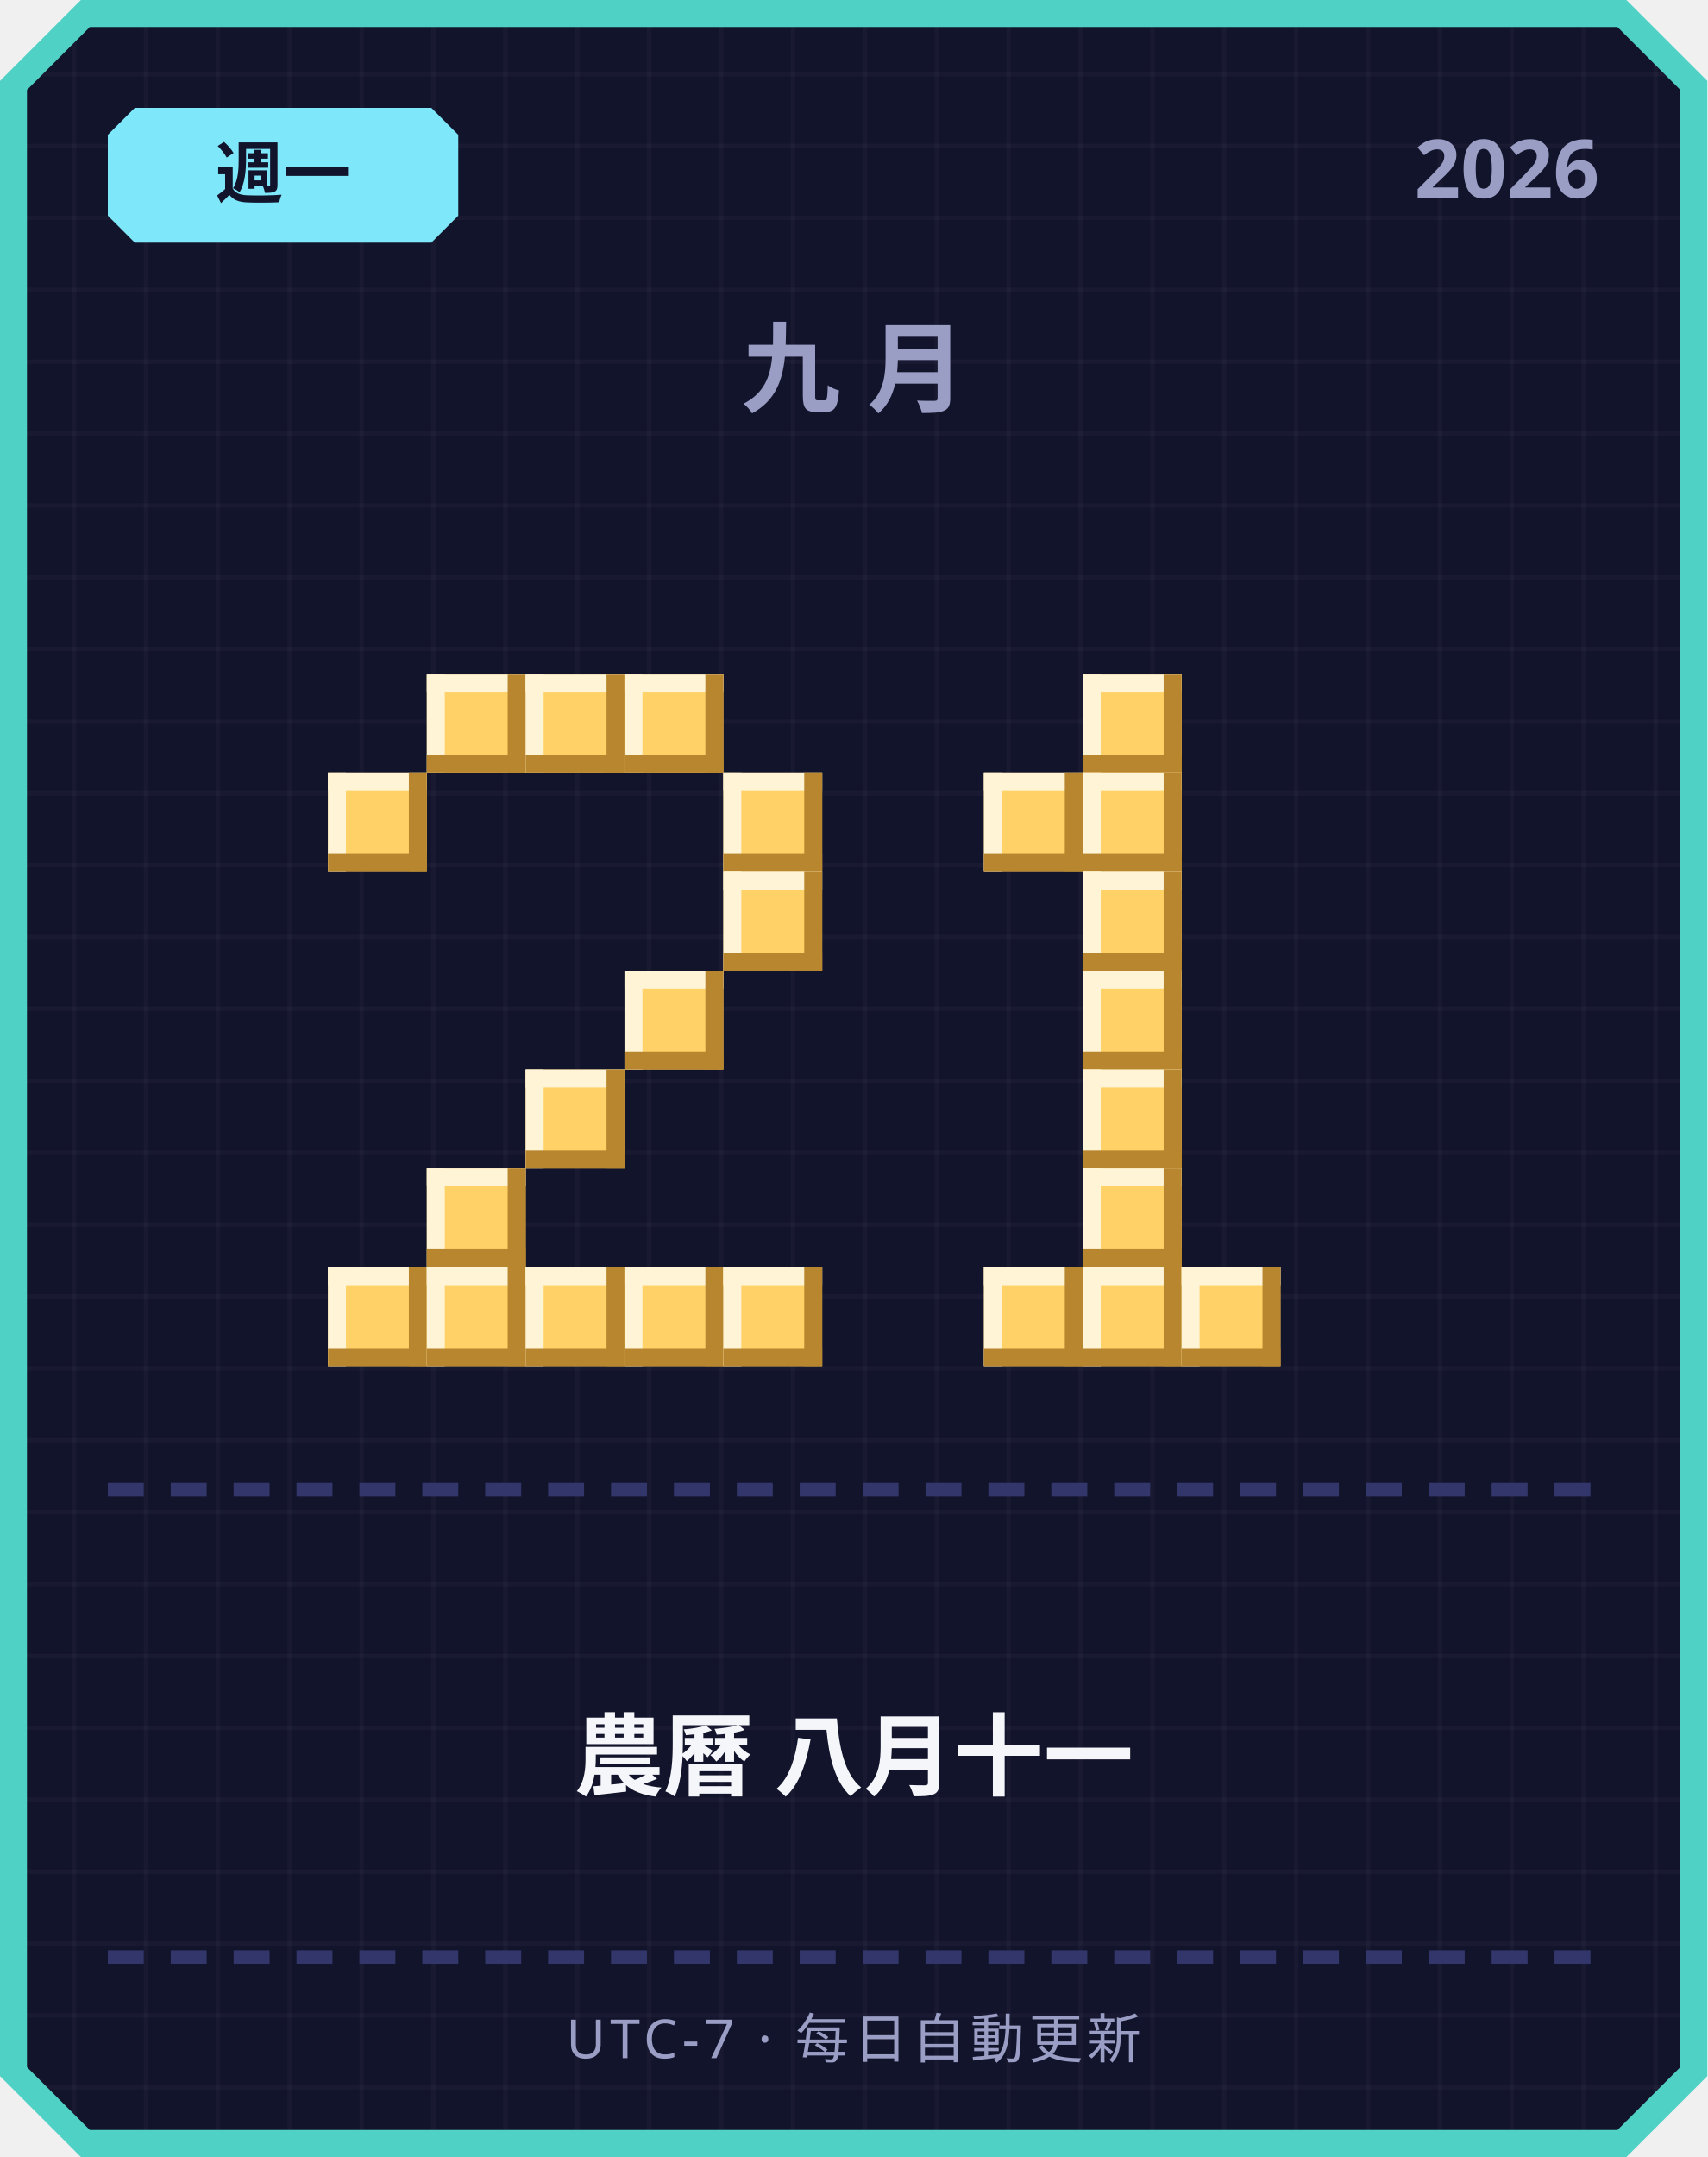
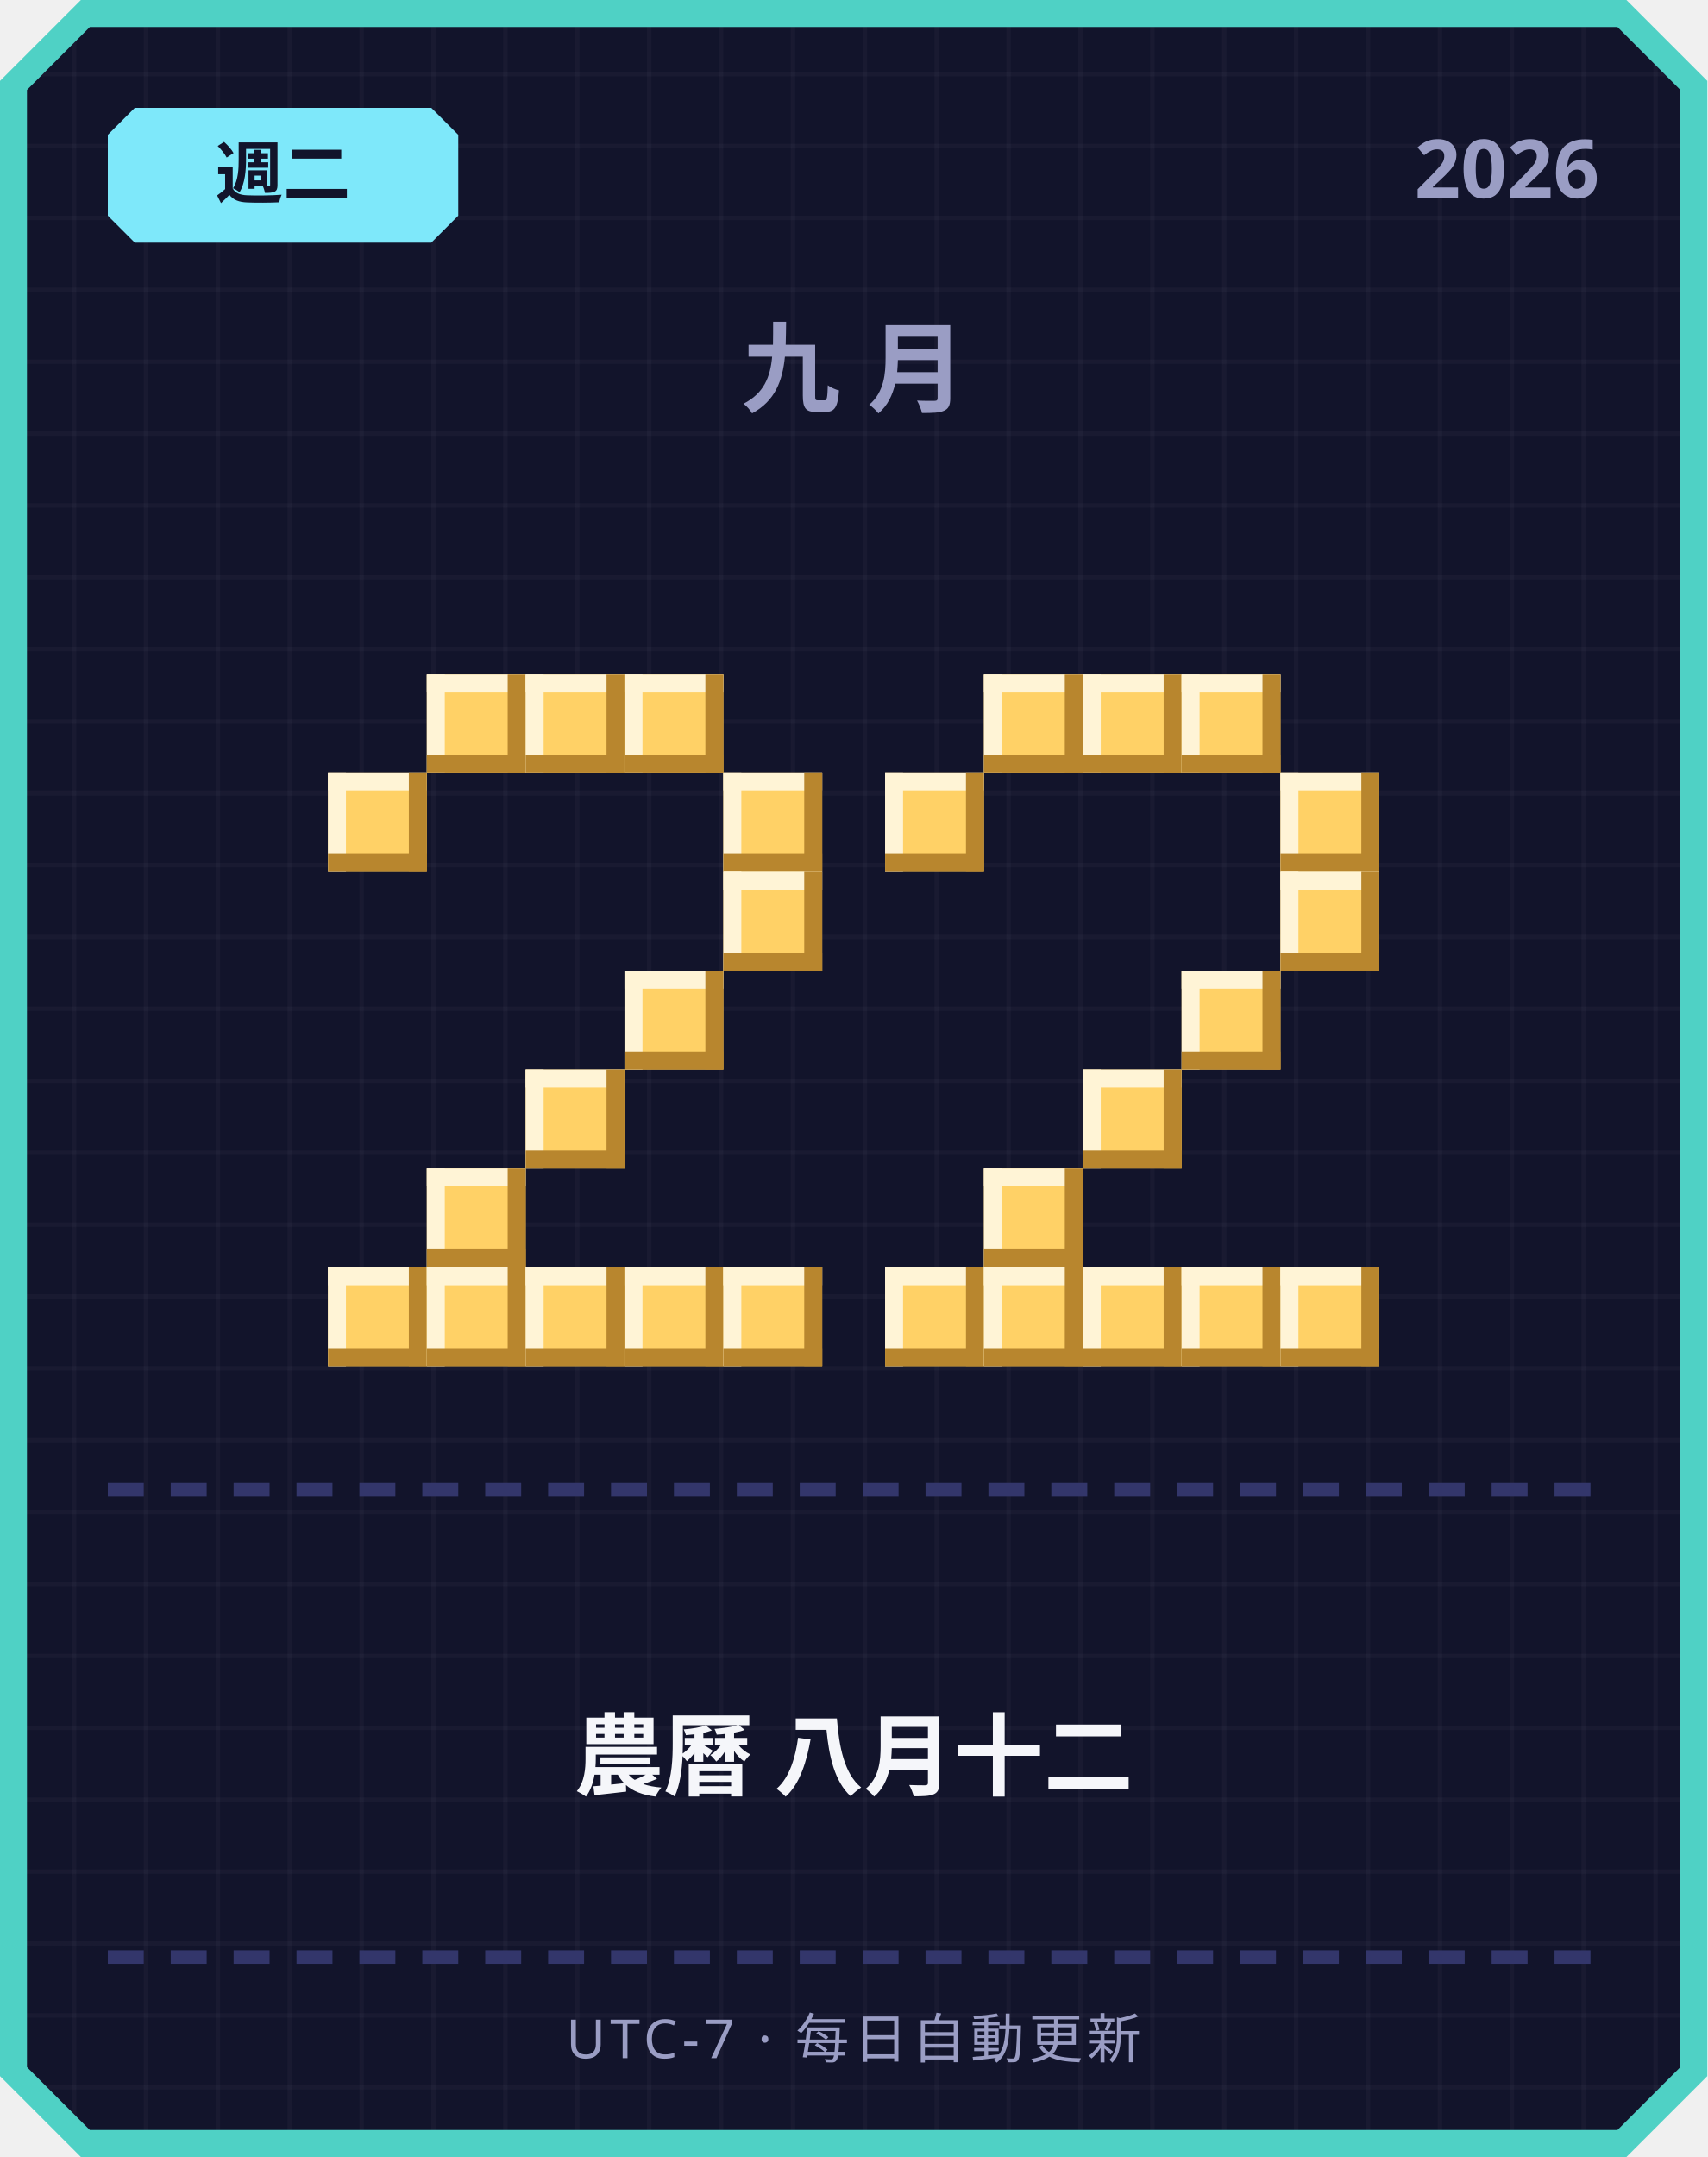
<svg xmlns="http://www.w3.org/2000/svg" width="380" height="480" viewBox="0 0 380 480">
  <defs>
    <pattern id="grid" width="16" height="16" patternUnits="userSpaceOnUse">
      <rect width="16" height="16" fill="#12142b" />
      <rect width="1" height="16" fill="#ffffff" opacity="0.03" />
      <rect width="16" height="1" fill="#ffffff" opacity="0.03" />
    </pattern>
  </defs>
  <path d="M 18,0 L 362,0 L 380,18 L 380,462 L 362,480 L 18,480 L 0,462 L 0,18 Z" fill="#4fd1c5" />
  <path d="M 20,6 L 360,6 L 374,20 L 374,460 L 360,474 L 20,474 L 6,460 L 6,20 Z" fill="url(#grid)" />
  <path d="M 30,24 L 96,24 L 102,30 L 102,48 L 96,54 L 30,54 L 24,48 L 24,30 Z" fill="#7ee8fa" />
-   <text x="63" y="44" text-anchor="middle" font-family="'Segoe UI', sans-serif" font-size="15" font-weight="700" fill="#12142b">週一</text>
+   <text x="63" y="44" text-anchor="middle" font-family="'Segoe UI', sans-serif" font-size="15" font-weight="700" fill="#12142b">週二</text>
  <text x="356" y="44" text-anchor="end" font-family="'Segoe UI', sans-serif" font-size="18" font-weight="700" fill="#9a9dc4">2026</text>
  <text x="190" y="90" text-anchor="middle" font-family="'Segoe UI', sans-serif" font-size="22" font-weight="700" letter-spacing="6" fill="#9a9dc4">九月</text>
  <rect x="95" y="150" width="22" height="22" fill="#ffd166" />
  <rect x="95" y="150" width="22" height="4" fill="#fff4d6" />
  <rect x="95" y="150" width="4" height="22" fill="#fff4d6" />
  <rect x="95" y="168" width="22" height="4" fill="#b8862e" />
  <rect x="113" y="150" width="4" height="22" fill="#b8862e" />
  <rect x="117" y="150" width="22" height="22" fill="#ffd166" />
  <rect x="117" y="150" width="22" height="4" fill="#fff4d6" />
  <rect x="117" y="150" width="4" height="22" fill="#fff4d6" />
  <rect x="117" y="168" width="22" height="4" fill="#b8862e" />
  <rect x="135" y="150" width="4" height="22" fill="#b8862e" />
  <rect x="139" y="150" width="22" height="22" fill="#ffd166" />
  <rect x="139" y="150" width="22" height="4" fill="#fff4d6" />
  <rect x="139" y="150" width="4" height="22" fill="#fff4d6" />
  <rect x="139" y="168" width="22" height="4" fill="#b8862e" />
  <rect x="157" y="150" width="4" height="22" fill="#b8862e" />
  <rect x="73" y="172" width="22" height="22" fill="#ffd166" />
  <rect x="73" y="172" width="22" height="4" fill="#fff4d6" />
  <rect x="73" y="172" width="4" height="22" fill="#fff4d6" />
  <rect x="73" y="190" width="22" height="4" fill="#b8862e" />
  <rect x="91" y="172" width="4" height="22" fill="#b8862e" />
  <rect x="161" y="172" width="22" height="22" fill="#ffd166" />
  <rect x="161" y="172" width="22" height="4" fill="#fff4d6" />
  <rect x="161" y="172" width="4" height="22" fill="#fff4d6" />
  <rect x="161" y="190" width="22" height="4" fill="#b8862e" />
  <rect x="179" y="172" width="4" height="22" fill="#b8862e" />
  <rect x="161" y="194" width="22" height="22" fill="#ffd166" />
  <rect x="161" y="194" width="22" height="4" fill="#fff4d6" />
  <rect x="161" y="194" width="4" height="22" fill="#fff4d6" />
  <rect x="161" y="212" width="22" height="4" fill="#b8862e" />
  <rect x="179" y="194" width="4" height="22" fill="#b8862e" />
  <rect x="139" y="216" width="22" height="22" fill="#ffd166" />
  <rect x="139" y="216" width="22" height="4" fill="#fff4d6" />
  <rect x="139" y="216" width="4" height="22" fill="#fff4d6" />
  <rect x="139" y="234" width="22" height="4" fill="#b8862e" />
  <rect x="157" y="216" width="4" height="22" fill="#b8862e" />
  <rect x="117" y="238" width="22" height="22" fill="#ffd166" />
  <rect x="117" y="238" width="22" height="4" fill="#fff4d6" />
  <rect x="117" y="238" width="4" height="22" fill="#fff4d6" />
  <rect x="117" y="256" width="22" height="4" fill="#b8862e" />
  <rect x="135" y="238" width="4" height="22" fill="#b8862e" />
  <rect x="95" y="260" width="22" height="22" fill="#ffd166" />
  <rect x="95" y="260" width="22" height="4" fill="#fff4d6" />
  <rect x="95" y="260" width="4" height="22" fill="#fff4d6" />
  <rect x="95" y="278" width="22" height="4" fill="#b8862e" />
  <rect x="113" y="260" width="4" height="22" fill="#b8862e" />
  <rect x="73" y="282" width="22" height="22" fill="#ffd166" />
  <rect x="73" y="282" width="22" height="4" fill="#fff4d6" />
  <rect x="73" y="282" width="4" height="22" fill="#fff4d6" />
  <rect x="73" y="300" width="22" height="4" fill="#b8862e" />
  <rect x="91" y="282" width="4" height="22" fill="#b8862e" />
  <rect x="95" y="282" width="22" height="22" fill="#ffd166" />
  <rect x="95" y="282" width="22" height="4" fill="#fff4d6" />
  <rect x="95" y="282" width="4" height="22" fill="#fff4d6" />
  <rect x="95" y="300" width="22" height="4" fill="#b8862e" />
  <rect x="113" y="282" width="4" height="22" fill="#b8862e" />
  <rect x="117" y="282" width="22" height="22" fill="#ffd166" />
  <rect x="117" y="282" width="22" height="4" fill="#fff4d6" />
  <rect x="117" y="282" width="4" height="22" fill="#fff4d6" />
  <rect x="117" y="300" width="22" height="4" fill="#b8862e" />
  <rect x="135" y="282" width="4" height="22" fill="#b8862e" />
  <rect x="139" y="282" width="22" height="22" fill="#ffd166" />
  <rect x="139" y="282" width="22" height="4" fill="#fff4d6" />
  <rect x="139" y="282" width="4" height="22" fill="#fff4d6" />
  <rect x="139" y="300" width="22" height="4" fill="#b8862e" />
  <rect x="157" y="282" width="4" height="22" fill="#b8862e" />
  <rect x="161" y="282" width="22" height="22" fill="#ffd166" />
  <rect x="161" y="282" width="22" height="4" fill="#fff4d6" />
  <rect x="161" y="282" width="4" height="22" fill="#fff4d6" />
  <rect x="161" y="300" width="22" height="4" fill="#b8862e" />
  <rect x="179" y="282" width="4" height="22" fill="#b8862e" />
+   <rect x="219" y="150" width="22" height="22" fill="#ffd166" />
+   <rect x="219" y="150" width="22" height="4" fill="#fff4d6" />
+   <rect x="219" y="150" width="4" height="22" fill="#fff4d6" />
+   <rect x="219" y="168" width="22" height="4" fill="#b8862e" />
+   <rect x="237" y="150" width="4" height="22" fill="#b8862e" />
  <rect x="241" y="150" width="22" height="22" fill="#ffd166" />
  <rect x="241" y="150" width="22" height="4" fill="#fff4d6" />
  <rect x="241" y="150" width="4" height="22" fill="#fff4d6" />
  <rect x="241" y="168" width="22" height="4" fill="#b8862e" />
  <rect x="259" y="150" width="4" height="22" fill="#b8862e" />
-   <rect x="219" y="172" width="22" height="22" fill="#ffd166" />
-   <rect x="219" y="172" width="22" height="4" fill="#fff4d6" />
-   <rect x="219" y="172" width="4" height="22" fill="#fff4d6" />
-   <rect x="219" y="190" width="22" height="4" fill="#b8862e" />
-   <rect x="237" y="172" width="4" height="22" fill="#b8862e" />
-   <rect x="241" y="172" width="22" height="22" fill="#ffd166" />
-   <rect x="241" y="172" width="22" height="4" fill="#fff4d6" />
-   <rect x="241" y="172" width="4" height="22" fill="#fff4d6" />
-   <rect x="241" y="190" width="22" height="4" fill="#b8862e" />
-   <rect x="259" y="172" width="4" height="22" fill="#b8862e" />
-   <rect x="241" y="194" width="22" height="22" fill="#ffd166" />
-   <rect x="241" y="194" width="22" height="4" fill="#fff4d6" />
-   <rect x="241" y="194" width="4" height="22" fill="#fff4d6" />
-   <rect x="241" y="212" width="22" height="4" fill="#b8862e" />
-   <rect x="259" y="194" width="4" height="22" fill="#b8862e" />
-   <rect x="241" y="216" width="22" height="22" fill="#ffd166" />
-   <rect x="241" y="216" width="22" height="4" fill="#fff4d6" />
-   <rect x="241" y="216" width="4" height="22" fill="#fff4d6" />
-   <rect x="241" y="234" width="22" height="4" fill="#b8862e" />
-   <rect x="259" y="216" width="4" height="22" fill="#b8862e" />
+   <rect x="263" y="150" width="22" height="22" fill="#ffd166" />
+   <rect x="263" y="150" width="22" height="4" fill="#fff4d6" />
+   <rect x="263" y="150" width="4" height="22" fill="#fff4d6" />
+   <rect x="263" y="168" width="22" height="4" fill="#b8862e" />
+   <rect x="281" y="150" width="4" height="22" fill="#b8862e" />
+   <rect x="197" y="172" width="22" height="22" fill="#ffd166" />
+   <rect x="197" y="172" width="22" height="4" fill="#fff4d6" />
+   <rect x="197" y="172" width="4" height="22" fill="#fff4d6" />
+   <rect x="197" y="190" width="22" height="4" fill="#b8862e" />
+   <rect x="215" y="172" width="4" height="22" fill="#b8862e" />
+   <rect x="285" y="172" width="22" height="22" fill="#ffd166" />
+   <rect x="285" y="172" width="22" height="4" fill="#fff4d6" />
+   <rect x="285" y="172" width="4" height="22" fill="#fff4d6" />
+   <rect x="285" y="190" width="22" height="4" fill="#b8862e" />
+   <rect x="303" y="172" width="4" height="22" fill="#b8862e" />
+   <rect x="285" y="194" width="22" height="22" fill="#ffd166" />
+   <rect x="285" y="194" width="22" height="4" fill="#fff4d6" />
+   <rect x="285" y="194" width="4" height="22" fill="#fff4d6" />
+   <rect x="285" y="212" width="22" height="4" fill="#b8862e" />
+   <rect x="303" y="194" width="4" height="22" fill="#b8862e" />
+   <rect x="263" y="216" width="22" height="22" fill="#ffd166" />
+   <rect x="263" y="216" width="22" height="4" fill="#fff4d6" />
+   <rect x="263" y="216" width="4" height="22" fill="#fff4d6" />
+   <rect x="263" y="234" width="22" height="4" fill="#b8862e" />
+   <rect x="281" y="216" width="4" height="22" fill="#b8862e" />
  <rect x="241" y="238" width="22" height="22" fill="#ffd166" />
  <rect x="241" y="238" width="22" height="4" fill="#fff4d6" />
  <rect x="241" y="238" width="4" height="22" fill="#fff4d6" />
  <rect x="241" y="256" width="22" height="4" fill="#b8862e" />
  <rect x="259" y="238" width="4" height="22" fill="#b8862e" />
-   <rect x="241" y="260" width="22" height="22" fill="#ffd166" />
-   <rect x="241" y="260" width="22" height="4" fill="#fff4d6" />
-   <rect x="241" y="260" width="4" height="22" fill="#fff4d6" />
-   <rect x="241" y="278" width="22" height="4" fill="#b8862e" />
-   <rect x="259" y="260" width="4" height="22" fill="#b8862e" />
+   <rect x="219" y="260" width="22" height="22" fill="#ffd166" />
+   <rect x="219" y="260" width="22" height="4" fill="#fff4d6" />
+   <rect x="219" y="260" width="4" height="22" fill="#fff4d6" />
+   <rect x="219" y="278" width="22" height="4" fill="#b8862e" />
+   <rect x="237" y="260" width="4" height="22" fill="#b8862e" />
+   <rect x="197" y="282" width="22" height="22" fill="#ffd166" />
+   <rect x="197" y="282" width="22" height="4" fill="#fff4d6" />
+   <rect x="197" y="282" width="4" height="22" fill="#fff4d6" />
+   <rect x="197" y="300" width="22" height="4" fill="#b8862e" />
+   <rect x="215" y="282" width="4" height="22" fill="#b8862e" />
  <rect x="219" y="282" width="22" height="22" fill="#ffd166" />
  <rect x="219" y="282" width="22" height="4" fill="#fff4d6" />
  <rect x="219" y="282" width="4" height="22" fill="#fff4d6" />
  <rect x="219" y="300" width="22" height="4" fill="#b8862e" />
  <rect x="237" y="282" width="4" height="22" fill="#b8862e" />
  <rect x="241" y="282" width="22" height="22" fill="#ffd166" />
  <rect x="241" y="282" width="22" height="4" fill="#fff4d6" />
  <rect x="241" y="282" width="4" height="22" fill="#fff4d6" />
  <rect x="241" y="300" width="22" height="4" fill="#b8862e" />
  <rect x="259" y="282" width="4" height="22" fill="#b8862e" />
  <rect x="263" y="282" width="22" height="22" fill="#ffd166" />
  <rect x="263" y="282" width="22" height="4" fill="#fff4d6" />
  <rect x="263" y="282" width="4" height="22" fill="#fff4d6" />
  <rect x="263" y="300" width="22" height="4" fill="#b8862e" />
  <rect x="281" y="282" width="4" height="22" fill="#b8862e" />
+   <rect x="285" y="282" width="22" height="22" fill="#ffd166" />
+   <rect x="285" y="282" width="22" height="4" fill="#fff4d6" />
+   <rect x="285" y="282" width="4" height="22" fill="#fff4d6" />
+   <rect x="285" y="300" width="22" height="4" fill="#b8862e" />
+   <rect x="303" y="282" width="4" height="22" fill="#b8862e" />
  <rect x="24" y="330" width="8" height="3" fill="#33366b" />
  <rect x="38" y="330" width="8" height="3" fill="#33366b" />
  <rect x="52" y="330" width="8" height="3" fill="#33366b" />
  <rect x="66" y="330" width="8" height="3" fill="#33366b" />
  <rect x="80" y="330" width="8" height="3" fill="#33366b" />
  <rect x="94" y="330" width="8" height="3" fill="#33366b" />
  <rect x="108" y="330" width="8" height="3" fill="#33366b" />
  <rect x="122" y="330" width="8" height="3" fill="#33366b" />
  <rect x="136" y="330" width="8" height="3" fill="#33366b" />
  <rect x="150" y="330" width="8" height="3" fill="#33366b" />
  <rect x="164" y="330" width="8" height="3" fill="#33366b" />
  <rect x="178" y="330" width="8" height="3" fill="#33366b" />
  <rect x="192" y="330" width="8" height="3" fill="#33366b" />
  <rect x="206" y="330" width="8" height="3" fill="#33366b" />
  <rect x="220" y="330" width="8" height="3" fill="#33366b" />
  <rect x="234" y="330" width="8" height="3" fill="#33366b" />
  <rect x="248" y="330" width="8" height="3" fill="#33366b" />
  <rect x="262" y="330" width="8" height="3" fill="#33366b" />
  <rect x="276" y="330" width="8" height="3" fill="#33366b" />
  <rect x="290" y="330" width="8" height="3" fill="#33366b" />
  <rect x="304" y="330" width="8" height="3" fill="#33366b" />
  <rect x="318" y="330" width="8" height="3" fill="#33366b" />
  <rect x="332" y="330" width="8" height="3" fill="#33366b" />
  <rect x="346" y="330" width="8" height="3" fill="#33366b" />
-   <text x="190" y="398" text-anchor="middle" font-family="'Segoe UI', 'Microsoft JhengHei', sans-serif" font-size="20" font-weight="700" fill="#f5f6fa">農曆 八月十一</text>
+   <text x="190" y="398" text-anchor="middle" font-family="'Segoe UI', 'Microsoft JhengHei', sans-serif" font-size="20" font-weight="700" fill="#f5f6fa">農曆 八月十二</text>
  <rect x="24" y="434" width="8" height="3" fill="#33366b" />
  <rect x="38" y="434" width="8" height="3" fill="#33366b" />
  <rect x="52" y="434" width="8" height="3" fill="#33366b" />
  <rect x="66" y="434" width="8" height="3" fill="#33366b" />
  <rect x="80" y="434" width="8" height="3" fill="#33366b" />
  <rect x="94" y="434" width="8" height="3" fill="#33366b" />
  <rect x="108" y="434" width="8" height="3" fill="#33366b" />
  <rect x="122" y="434" width="8" height="3" fill="#33366b" />
  <rect x="136" y="434" width="8" height="3" fill="#33366b" />
  <rect x="150" y="434" width="8" height="3" fill="#33366b" />
  <rect x="164" y="434" width="8" height="3" fill="#33366b" />
  <rect x="178" y="434" width="8" height="3" fill="#33366b" />
  <rect x="192" y="434" width="8" height="3" fill="#33366b" />
  <rect x="206" y="434" width="8" height="3" fill="#33366b" />
  <rect x="220" y="434" width="8" height="3" fill="#33366b" />
  <rect x="234" y="434" width="8" height="3" fill="#33366b" />
  <rect x="248" y="434" width="8" height="3" fill="#33366b" />
  <rect x="262" y="434" width="8" height="3" fill="#33366b" />
  <rect x="276" y="434" width="8" height="3" fill="#33366b" />
  <rect x="290" y="434" width="8" height="3" fill="#33366b" />
  <rect x="304" y="434" width="8" height="3" fill="#33366b" />
  <rect x="318" y="434" width="8" height="3" fill="#33366b" />
  <rect x="332" y="434" width="8" height="3" fill="#33366b" />
  <rect x="346" y="434" width="8" height="3" fill="#33366b" />
  <text x="190" y="458" text-anchor="middle" font-family="'Segoe UI', sans-serif" font-size="12" letter-spacing="1" fill="#9a9dc4">UTC-7 · 每日自動更新</text>
</svg>
